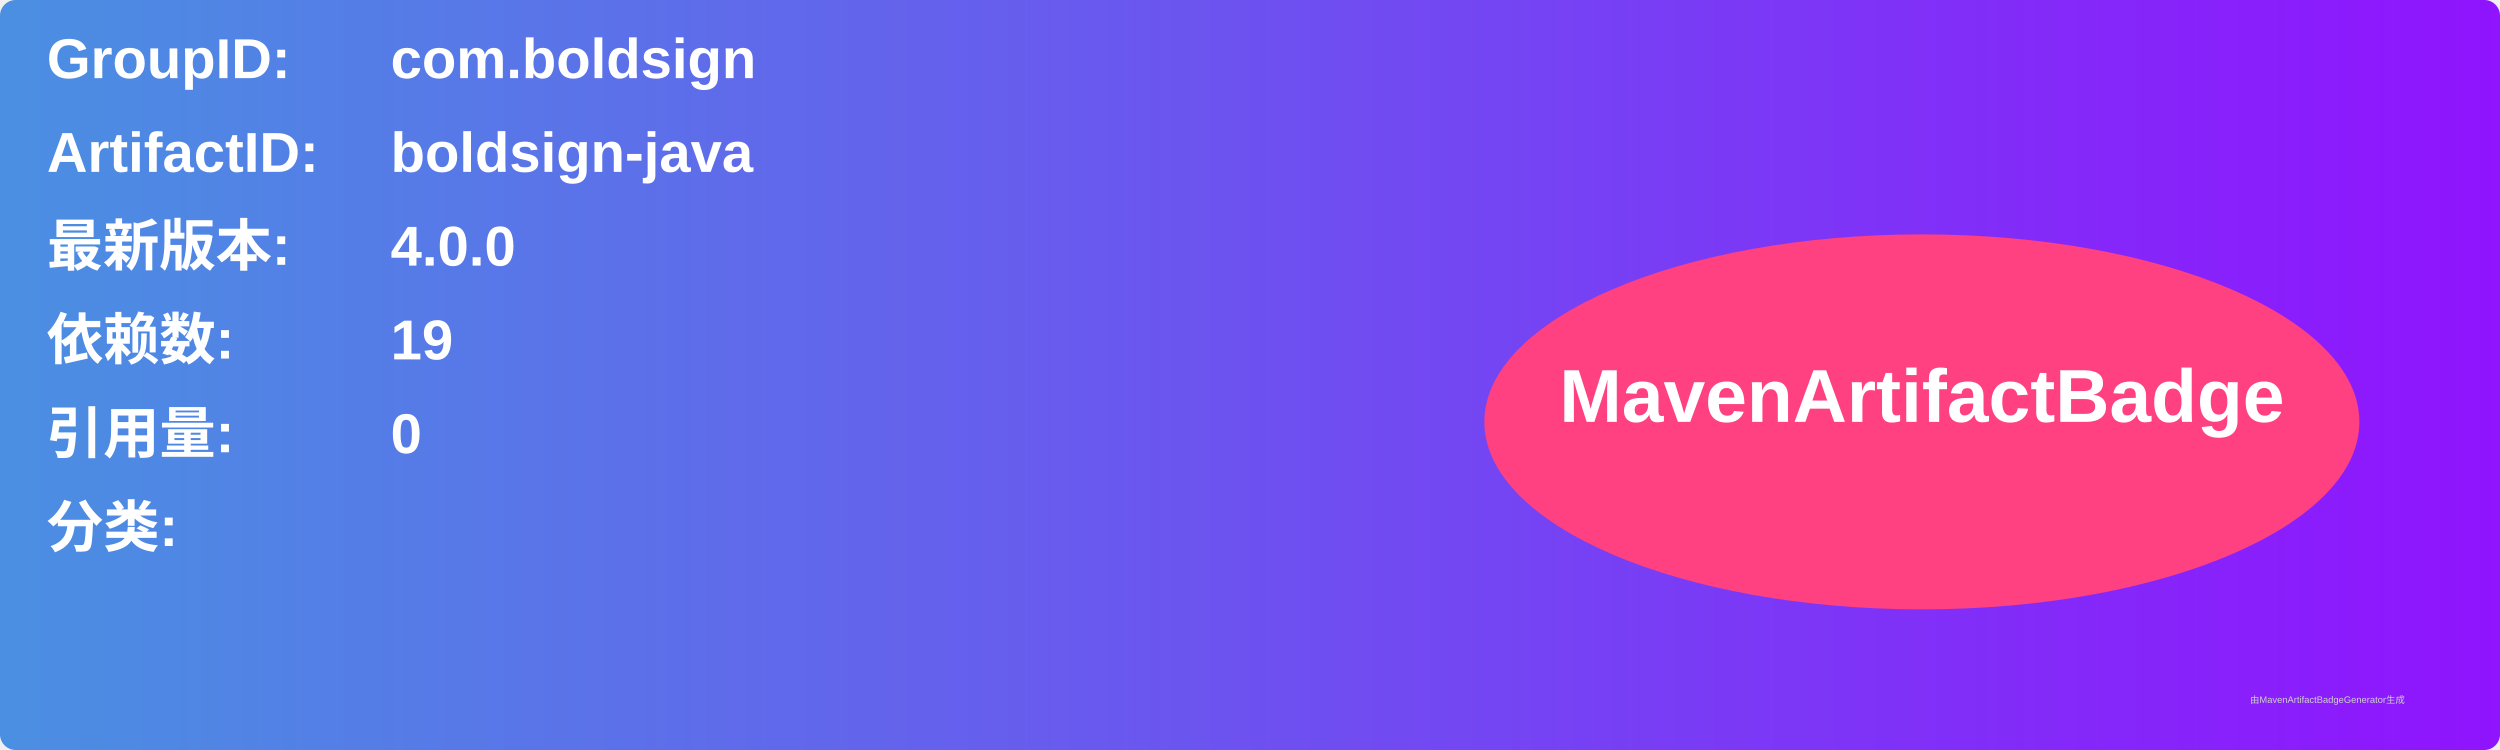
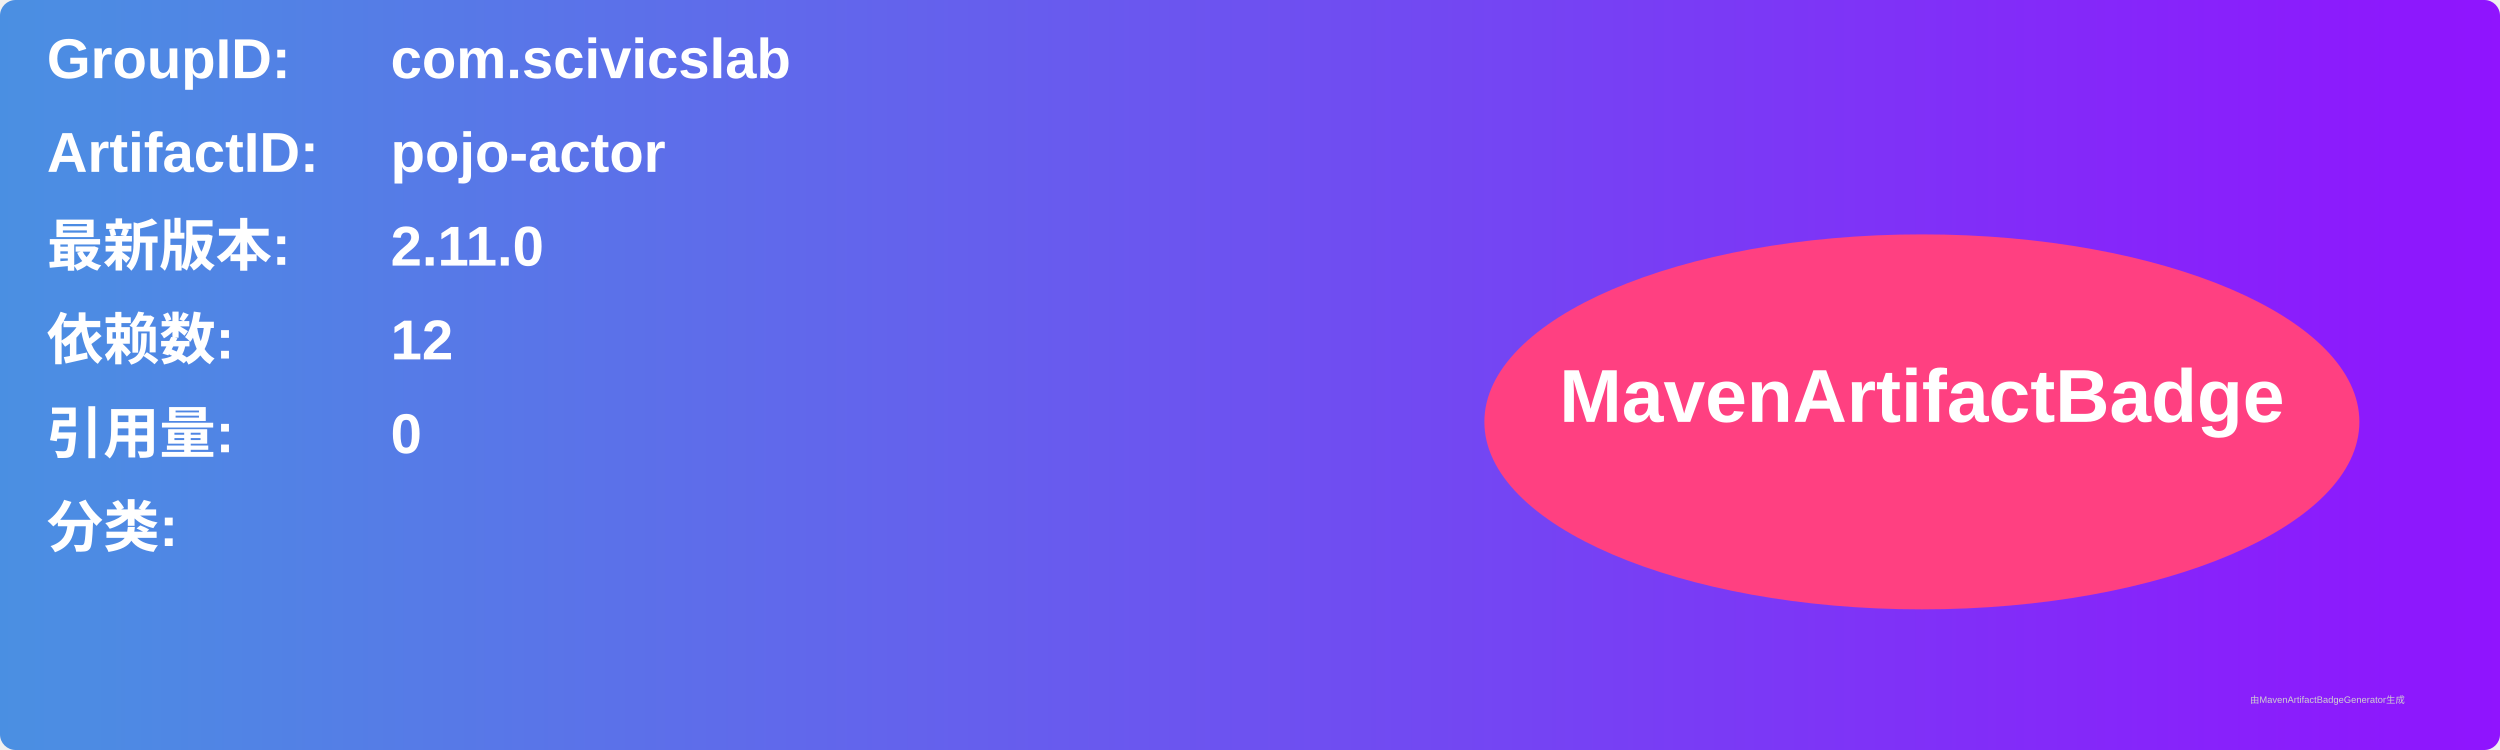
<svg xmlns="http://www.w3.org/2000/svg" width="800" height="240" viewBox="0 0 800 240">
  <linearGradient id="grad" x1="0%" y1="0%" x2="100%" y2="0%">
    <stop offset="0%" stop-color="#4a90e2" />
    <stop offset="100%" stop-color="#9013fe" />
  </linearGradient>
  <rect width="100%" height="100%" rx="5" ry="5" fill="url(#grad)" />
  <g transform="translate(15, 15)">
    <text x="0" y="10" font-family="Arial" font-size="18" fill="white" font-weight="bold" width="260">GroupID:</text>
-     <text x="110" y="10" font-family="Arial" font-size="18" fill="white" font-weight="bold" width="460">com.boldsign</text>
+     <text x="110" y="10" font-family="Arial" font-size="18" fill="white" font-weight="bold" width="460">com.scivicslab</text>
    <text x="0" y="40" font-family="Arial" font-size="18" fill="white" font-weight="bold" width="260">ArtifactID:</text>
-     <text x="110" y="40" font-family="Arial" font-size="18" fill="white" font-weight="bold" width="460">boldsign-java</text>
+     <text x="110" y="40" font-family="Arial" font-size="18" fill="white" font-weight="bold" width="460">pojo-actor</text>
    <text x="0" y="70" font-family="Arial" font-size="18" fill="white" font-weight="bold">最新版本:</text>
    <text x="110" y="70" font-family="Arial" font-size="18" fill="white" font-weight="bold">
-       <tspan font-weight="bold">4.0.0</tspan>
+       <tspan font-weight="bold">2.11.0</tspan>
    </text>
    <text x="0" y="100" font-family="Arial" font-size="18" fill="white" font-weight="bold">依赖数: </text>
    <text x="110" y="100" font-family="Arial" font-size="18" fill="white">
-       <tspan font-weight="bold">19</tspan>
+       <tspan font-weight="bold">12</tspan>
    </text>
    <text x="0" y="130" font-family="Arial" font-size="18" fill="white" font-weight="bold">引用量: </text>
    <text x="110" y="130" font-family="Arial" font-size="18" fill="white">
      <tspan font-weight="bold">0</tspan>
    </text>
    <text x="0" y="160" font-family="Arial" font-size="18" fill="white" font-weight="bold">分类:</text>
    <text x="10" y="190" font-family="Arial" font-size="10" fill="white">
      <tspan font-weight="bold" />
    </text>
    <ellipse cx="600" cy="120" rx="140" ry="60" fill="#ff4081" />
    <text x="600" y="120" text-anchor="middle" font-family="Arial" font-size="24" fill="white" font-weight="bold">MavenArtifactBadge</text>
  </g>
  <text x="720" y="225" font-family="Arial" font-size="3" fill="#d0d0d0">由MavenArtifactBadgeGenerator生成</text>
</svg>
